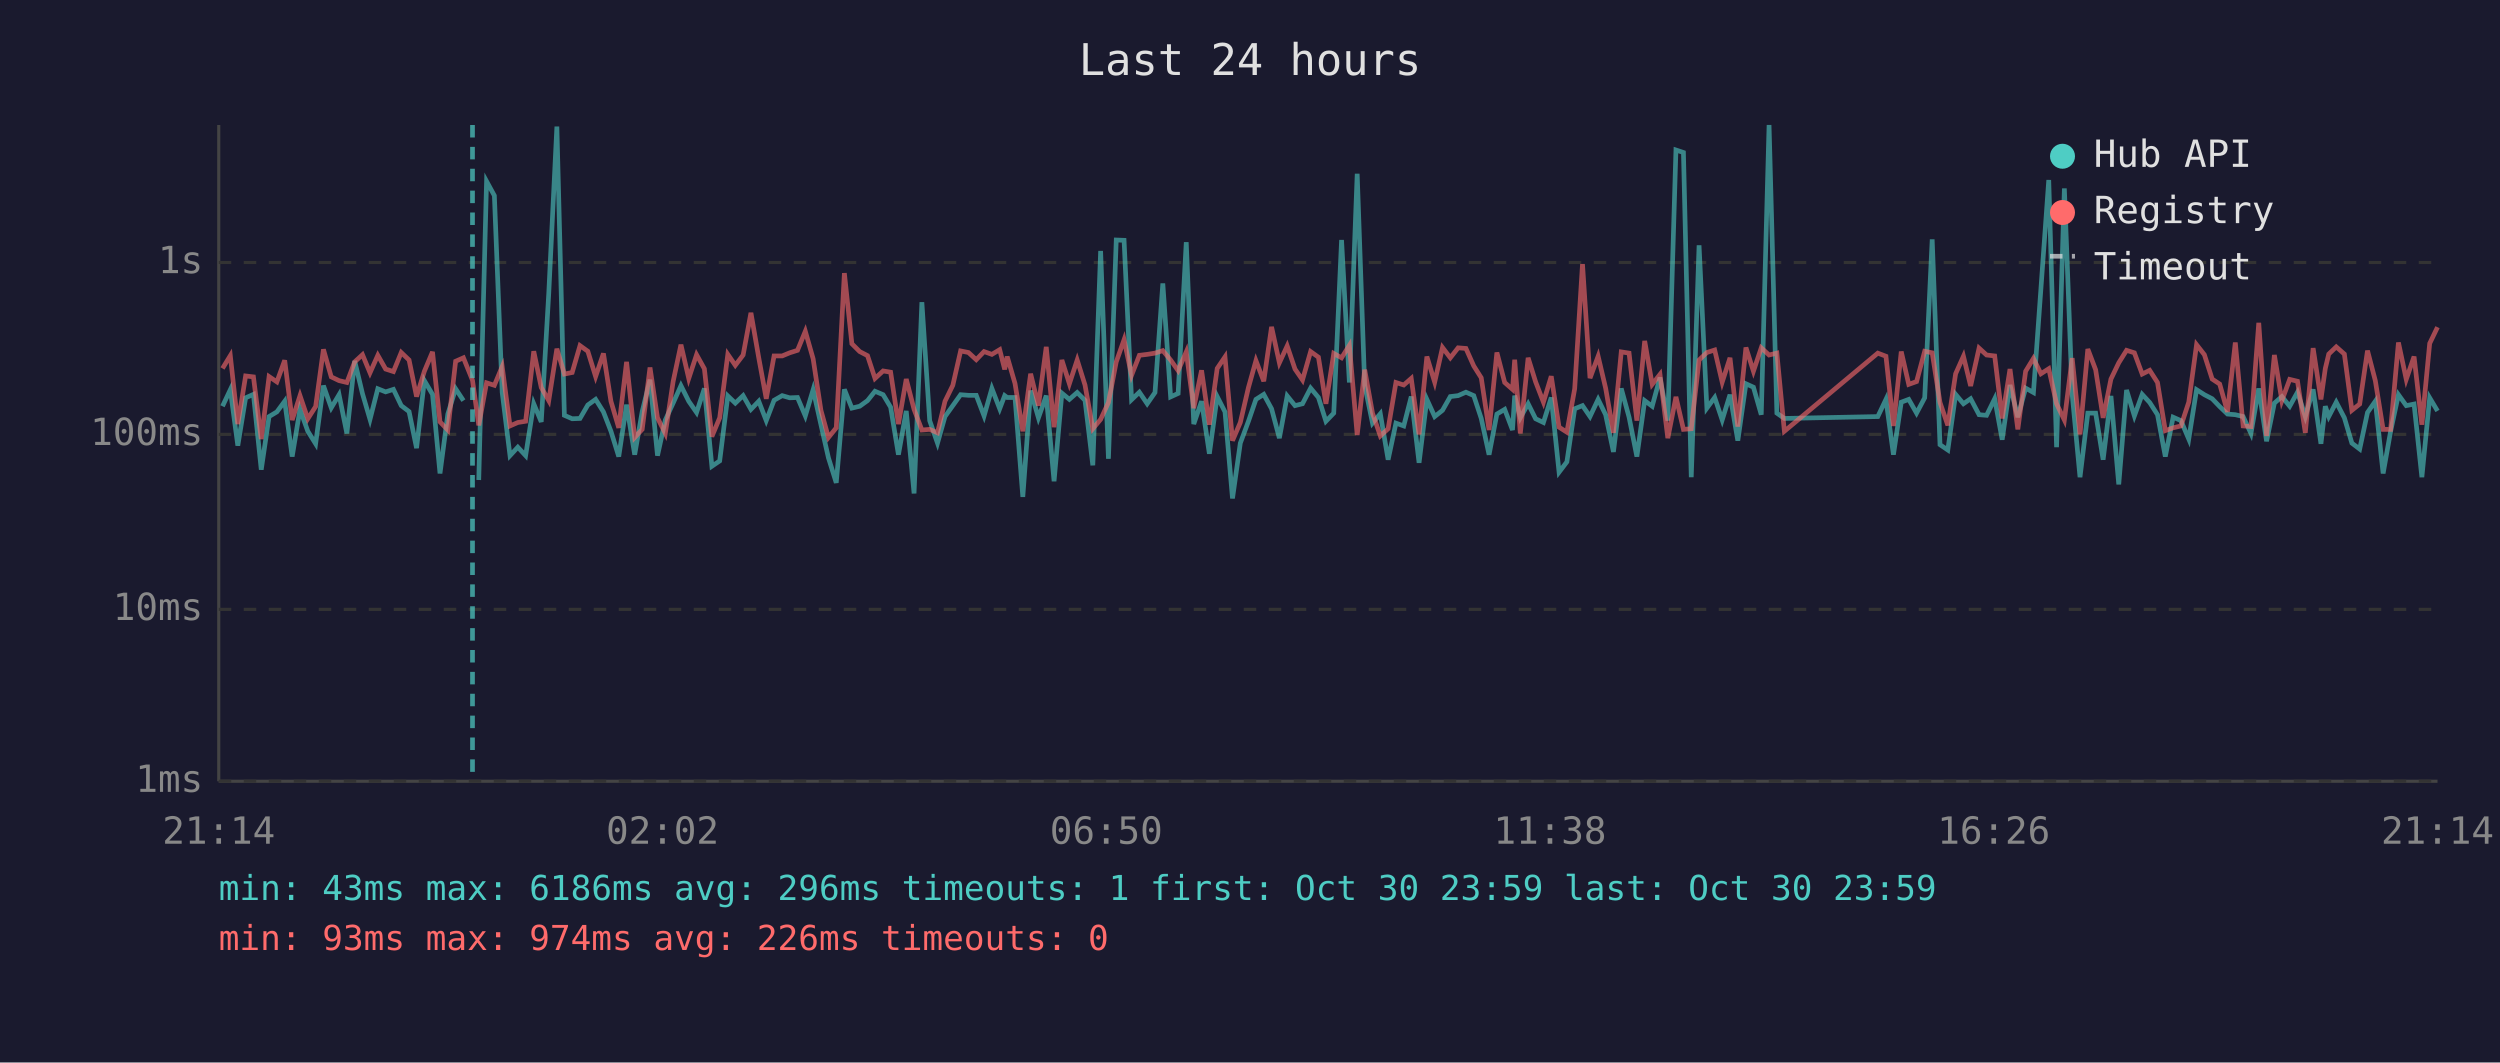
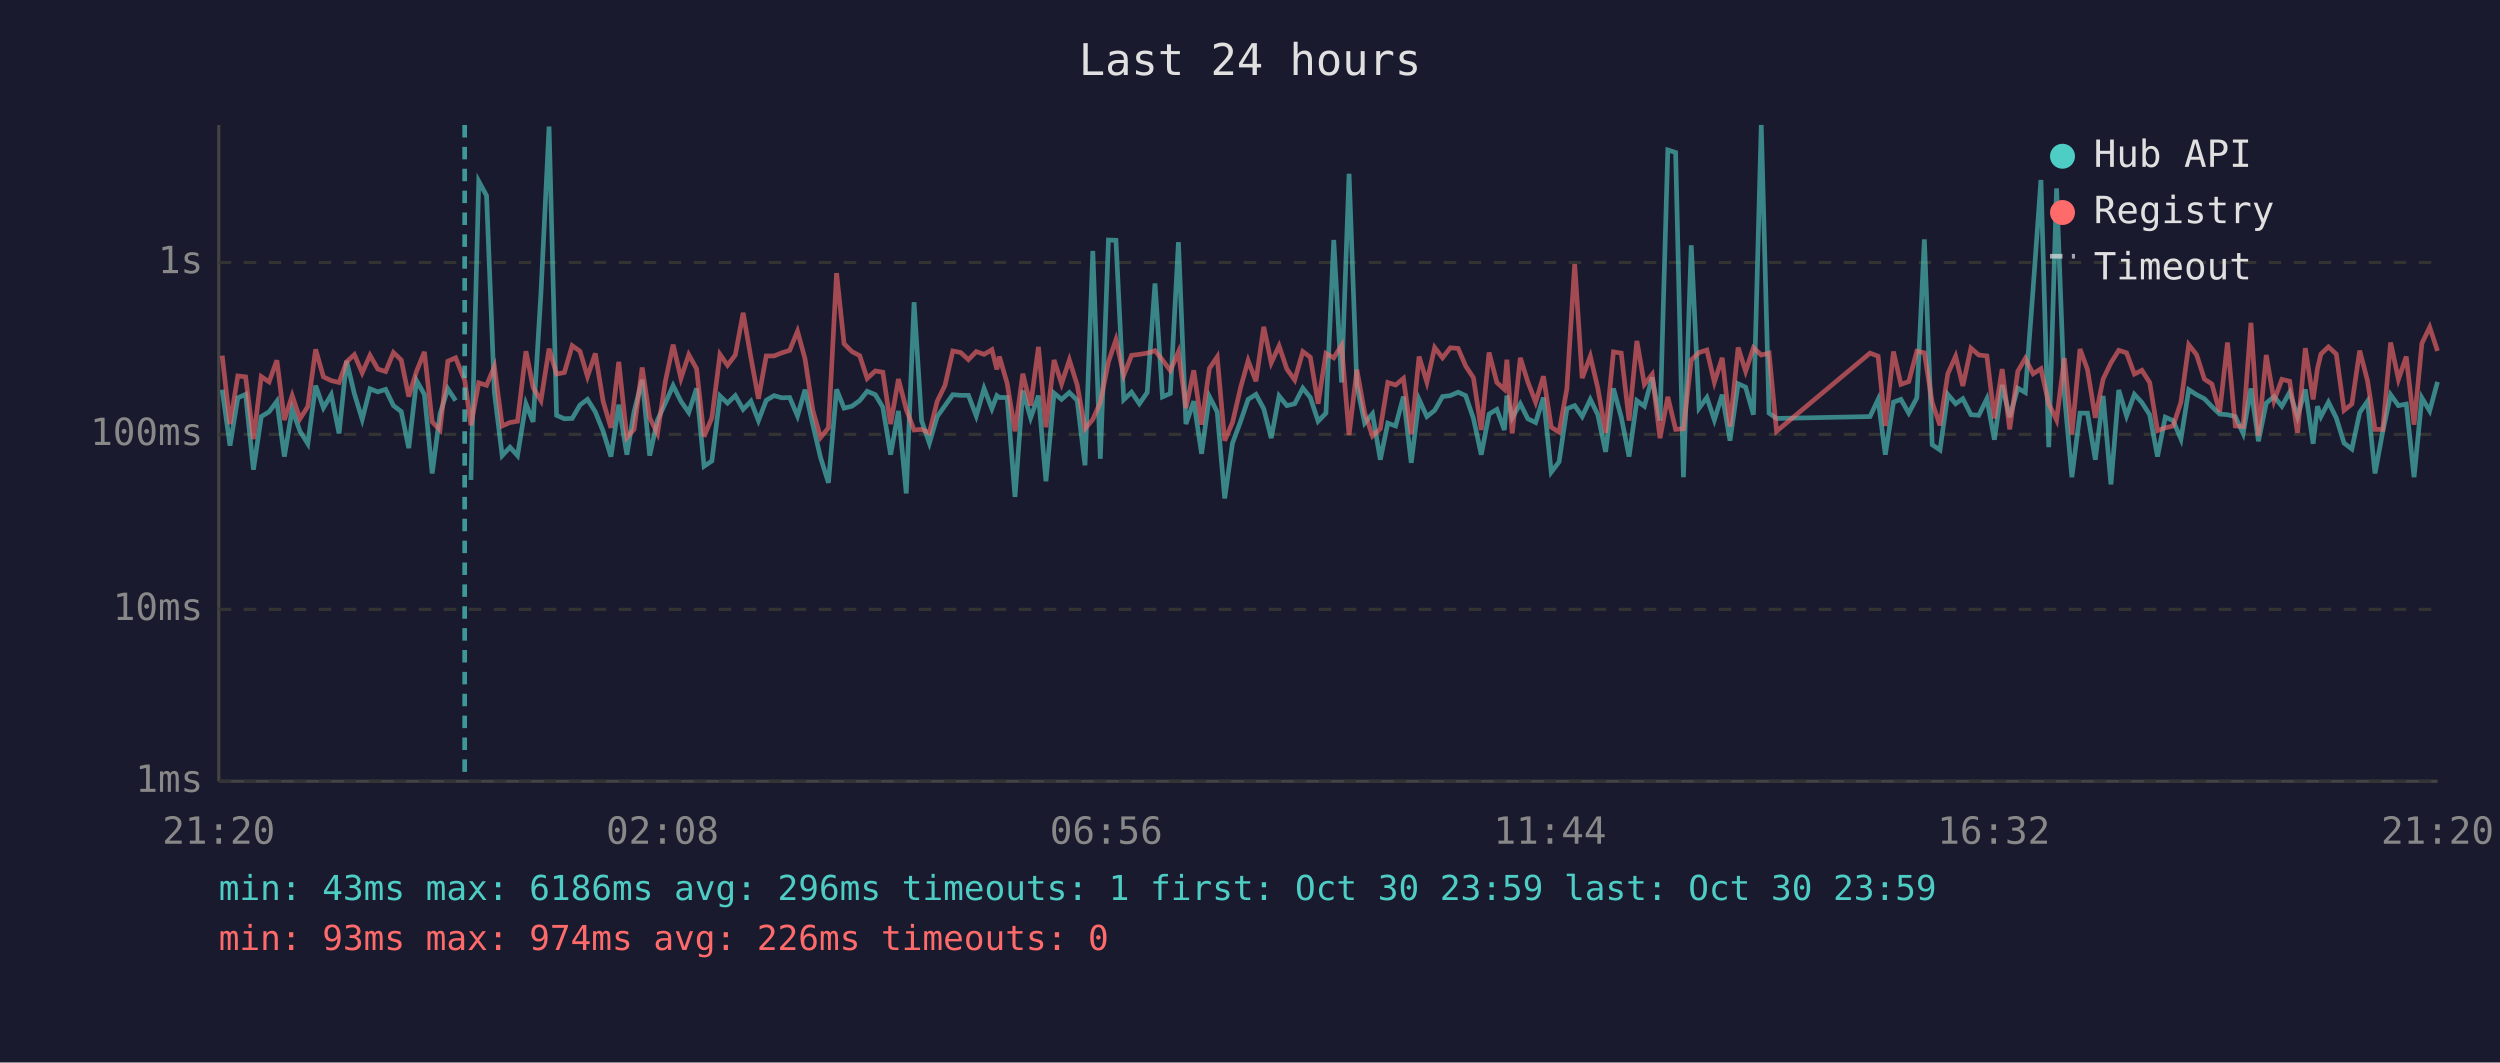
<svg xmlns="http://www.w3.org/2000/svg" viewBox="0 0 800 340" font-family="monospace" font-size="12">
  <rect width="800" height="340" fill="#1a1a2e" />
  <text x="400" y="24" fill="#e0e0e0" font-size="14" text-anchor="middle">Last 24 hours</text>
  <line x1="70" y1="40" x2="70" y2="250" stroke="#444" stroke-width="1" />
  <line x1="70" y1="250" x2="780" y2="250" stroke="#444" stroke-width="1" />
  <line x1="70" y1="250" x2="780" y2="250" stroke="#333" stroke-width="1" stroke-dasharray="4" />
  <text x="65" y="250" fill="#888" text-anchor="end" dominant-baseline="middle">1ms</text>
  <line x1="70" y1="195" x2="780" y2="195" stroke="#333" stroke-width="1" stroke-dasharray="4" />
  <text x="65" y="195" fill="#888" text-anchor="end" dominant-baseline="middle">10ms</text>
  <line x1="70" y1="139" x2="780" y2="139" stroke="#333" stroke-width="1" stroke-dasharray="4" />
  <text x="65" y="139" fill="#888" text-anchor="end" dominant-baseline="middle">100ms</text>
  <line x1="70" y1="84" x2="780" y2="84" stroke="#333" stroke-width="1" stroke-dasharray="4" />
  <text x="65" y="84" fill="#888" text-anchor="end" dominant-baseline="middle">1s</text>
-   <text x="70" y="270" fill="#888" text-anchor="middle">21:14</text>
-   <text x="212" y="270" fill="#888" text-anchor="middle">02:02</text>
-   <text x="354" y="270" fill="#888" text-anchor="middle">06:50</text>
-   <text x="496" y="270" fill="#888" text-anchor="middle">11:38</text>
-   <text x="638" y="270" fill="#888" text-anchor="middle">16:26</text>
-   <text x="780" y="270" fill="#888" text-anchor="middle">21:14</text>
-   <polyline points="71.2,130.0 73.7,124.7 76.1,142.6 78.6,127.3 81.1,126.2 83.6,150.3 86.1,133.3 88.6,131.8 91.1,128.4 93.5,146.1 96.0,131.0 98.5,138.0 101.0,142.0 103.5,123.4 106.0,130.5 108.5,126.3 111.0,138.7 113.5,115.5 116.0,126.0 118.4,134.2 120.9,124.4 123.4,125.4 125.9,124.6 128.4,129.8 130.9,131.7 133.3,143.4 135.8,121.8 138.4,126.2 140.8,151.5 143.3,132.5 145.8,124.4 148.3,128.2" fill="none" stroke="#4ecdc4" stroke-width="1.5" opacity="0.6" />
-   <polyline points="153.2,153.6 155.7,58.0 158.2,62.6 160.7,125.6 163.2,145.8 165.7,143.1 168.2,145.8 170.8,129.2 173.2,135.0 175.6,93.9 178.2,40.5 180.6,132.9 183.1,134.0 185.6,133.9 188.1,129.6 190.6,127.8 193.1,131.8 195.5,138.0 198.0,146.1 200.5,129.5 203.1,145.5 205.5,131.7 208.0,121.5 210.4,145.8 212.9,134.4 215.4,129.0 217.9,123.4 220.4,128.4 222.9,132.0 225.4,124.3 227.8,149.2 230.3,147.5 232.9,126.7 235.3,129.0 237.8,126.6 240.3,131.0 242.8,128.4 245.2,134.6 247.7,128.1 250.3,126.6 252.7,127.3 255.2,127.2 257.7,133.1 260.2,124.7 262.7,135.9 265.1,146.5 267.6,154.5 270.2,124.6 272.6,130.6 275.1,130.0 277.6,128.2 280.0,125.2 282.6,126.3 285.0,130.3 287.5,145.5 290.0,131.5 292.5,157.9 295.0,96.7 297.5,134.6 300.0,141.8 302.4,133.3 304.9,129.8 307.4,126.3 309.9,126.5 312.4,126.5 314.9,133.1 317.4,124.3 319.9,130.8 321.5,126.6 322.3,127.2 324.8,127.2 327.3,159.0 329.8,125.0 332.3,133.7 334.8,126.6 337.3,154.0 339.8,125.8 342.2,127.8 344.7,125.6 347.2,128.1 349.7,148.9 352.2,80.3 354.7,146.8 357.2,76.8 359.7,76.9 362.1,127.9 364.6,125.5 367.1,129.2 369.6,125.6 372.1,90.7 374.6,127.0 377.0,125.9 379.6,77.5 382.0,135.7 384.5,128.4 387.0,145.2 389.5,126.9 392.0,131.8 394.4,159.5 396.9,141.8 399.5,134.8 401.9,127.8 404.4,126.2 406.9,130.8 409.4,140.2 411.9,126.7 414.4,129.8 416.8,129.2 419.4,124.2 421.9,127.2 424.3,134.8 426.8,132.2 429.3,76.8 431.8,122.4 434.3,55.6 436.7,123.3 439.2,135.4 441.7,132.4 444.2,147.1 446.7,135.4 449.2,136.3 451.6,126.9 454.1,148.1 456.6,127.8 459.1,133.3 461.6,131.3 464.1,126.9 466.6,126.6 469.1,125.5 471.6,126.6 474.0,133.9 476.5,145.5 479.0,132.5 481.5,131.0 484.0,137.6 484.7,126.6 486.5,133.7 489.0,129.2 491.4,134.0 493.9,135.2 496.4,127.2 498.9,151.1 501.4,147.8 503.9,130.8 506.4,129.8 508.8,133.3 511.4,127.8 513.8,132.7 516.3,144.6 518.8,124.3 521.3,133.5 523.8,146.1 526.3,128.2 528.7,130.0 531.2,120.8 533.7,134.6 536.3,48.0 538.7,48.8 541.2,152.7 543.7,78.5 546.2,130.6 548.7,127.2 551.1,134.4 553.6,126.3 556.1,141.0 558.7,122.8 561.1,123.9 563.6,132.7 566.1,40.0 568.6,132.2 571.0,133.9 600.9,133.3 603.5,127.8 605.9,145.5 608.4,128.7 610.8,127.8 613.3,132.2 615.9,127.3 618.3,76.6 620.8,142.3 623.3,144.0 625.8,126.2 628.3,129.2 630.6,127.6 633.3,132.7 635.7,132.9 638.3,127.6 640.7,140.7 643.2,123.2 645.7,133.5 648.2,124.2 650.7,125.6 653.1,92.3 655.6,57.6 658.1,143.1 660.6,60.3 663.1,126.2 665.6,152.7 668.1,132.2 670.6,132.2 673.0,147.1 675.5,126.7 678.0,155.0 680.5,124.8 683.0,133.1 685.5,126.2 687.9,128.8 690.4,132.7 692.9,146.1 695.4,133.5 697.9,134.6 700.4,140.5 702.9,124.7 705.4,126.3 707.9,127.6 710.3,130.1 712.8,132.5 715.3,132.7 717.8,133.3 720.3,138.7 722.8,124.3 725.3,141.2 727.8,129.0 730.2,126.9 732.7,130.0 735.2,125.5 737.7,133.3 740.2,124.6 742.7,142.0 744.1,130.0 745.2,133.3 747.6,128.7 750.2,133.7 752.6,141.8 755.1,143.7 757.6,132.0 760.1,128.4 762.6,151.5 765.0,138.0 767.5,126.3 770.0,129.8 772.5,129.3 775.0,152.7 777.5,127.3 780.0,131.5" fill="none" stroke="#4ecdc4" stroke-width="1.5" opacity="0.6" />
-   <polyline points="71.2,117.9 73.7,113.8 76.1,135.7 78.6,120.3 81.1,120.6 83.6,140.5 86.1,120.5 88.6,122.2 91.1,115.3 93.5,134.4 96.0,126.6 98.5,134.0 101.0,130.1 103.5,111.8 106.0,120.6 108.5,121.8 111.0,122.4 113.5,115.8 116.0,113.5 118.4,119.3 120.9,113.7 123.4,118.1 125.9,118.9 128.4,112.8 130.9,115.2 133.3,126.9 135.8,118.8 138.4,112.6 140.8,135.0 143.3,137.6 145.8,115.6 148.3,114.5 151.2,121.7 153.2,136.1 155.7,122.5 158.2,123.3 160.7,117.3 163.2,136.3 165.7,135.2 168.2,134.8 170.8,112.4 173.2,124.0 175.6,128.2 178.2,111.6 180.6,119.7 183.1,119.2 185.6,110.6 188.1,112.4 190.6,120.5 193.1,113.1 195.5,128.4 198.0,136.9 200.5,115.8 203.1,140.0 205.5,137.4 208.0,117.6 210.4,133.7 212.9,138.7 215.4,122.1 217.9,110.3 220.4,121.1 222.9,113.5 225.4,118.0 227.8,139.7 230.3,133.7 232.9,113.4 235.3,116.9 237.8,113.6 240.3,100.1 242.8,114.5 245.2,127.6 247.7,113.9 250.3,113.9 252.7,112.9 255.2,112.1 257.7,106.0 260.2,114.8 262.7,131.3 265.1,140.0 267.6,136.9 270.2,87.4 272.6,110.0 275.1,112.5 277.6,113.8 280.0,121.1 282.6,118.7 285.0,119.1 287.5,135.7 290.0,121.3 292.5,131.0 295.0,137.6 297.5,137.4 300.0,138.5 302.4,128.4 304.9,123.3 307.4,112.3 309.9,112.8 312.4,115.1 314.9,112.5 317.4,113.4 319.9,111.9 321.5,118.2 322.3,114.1 324.8,122.7 327.3,138.0 329.8,119.6 332.3,129.8 334.8,111.0 337.3,136.7 339.8,115.2 342.2,122.8 344.7,115.2 347.2,123.2 349.7,137.2 352.2,134.2 354.7,128.8 357.2,115.8 359.7,108.7 362.1,120.1 364.6,113.7 367.1,113.4 369.6,113.0 372.1,112.2 374.6,115.2 377.0,118.6 379.6,112.6 382.0,130.6 384.5,118.5 387.0,135.9 389.5,117.9 392.0,114.2 394.4,141.0 396.9,135.2 399.5,124.0 401.9,115.4 404.4,122.0 406.9,104.6 409.4,116.1 411.9,110.7 414.4,118.1 416.8,121.6 419.4,112.5 421.9,114.3 424.3,129.2 426.8,113.1 429.3,114.5 431.8,110.5 434.3,139.2 436.7,118.3 439.2,132.2 441.7,139.5 444.2,137.2 446.7,122.4 449.2,123.2 451.6,121.1 454.1,139.0 456.6,114.1 459.1,122.3 461.6,111.2 464.1,114.5 466.6,111.3 469.1,111.5 471.6,117.1 474.0,120.9 476.5,137.6 479.0,112.8 481.5,122.4 484.0,124.6 484.7,115.1 486.5,138.7 489.0,114.5 491.4,122.2 493.9,128.7 496.4,120.4 498.9,136.7 501.4,138.3 503.9,124.4 506.4,84.5 508.8,121.0 511.4,114.0 513.8,124.2 516.3,138.5 518.8,112.6 521.3,113.0 523.8,134.6 526.3,109.1 528.7,123.0 531.2,119.8 533.7,140.2 536.3,127.0 538.7,137.4 541.2,137.2 543.7,115.2 546.2,112.8 548.7,112.0 551.1,122.3 553.6,114.5 556.1,136.5 558.7,111.2 561.1,118.8 563.6,111.3 566.1,113.6 568.6,113.0 571.0,138.0 600.9,113.0 603.5,114.0 605.9,136.3 608.4,112.5 610.8,123.0 613.3,122.1 615.9,112.4 618.3,112.9 620.8,128.8 623.3,136.1 625.8,119.6 628.3,114.0 630.6,123.5 633.3,111.4 635.7,113.6 638.3,113.9 640.7,133.9 643.2,118.1 645.7,137.4 648.2,118.8 650.7,114.7 653.1,119.6 655.6,118.0 658.1,129.2 660.6,134.4 663.1,114.6 665.6,139.0 668.1,111.7 670.6,118.3 673.0,133.7 675.5,121.3 678.0,116.1 680.5,112.1 683.0,112.9 685.5,119.7 687.9,118.5 690.4,122.4 692.9,137.8 695.4,136.9 697.9,136.3 700.4,128.7 702.9,110.3 705.4,113.5 707.9,121.3 710.3,122.9 712.8,131.8 715.3,109.6 717.8,136.3 720.3,136.5 722.8,103.3 725.3,139.5 727.8,113.6 730.2,128.2 732.7,121.4 735.2,122.0 737.7,138.5 740.2,111.4 742.7,127.8 744.1,117.9 745.2,113.3 747.6,111.0 750.2,113.3 752.6,131.3 755.1,129.3 757.6,112.2 760.1,121.8 762.6,137.4 765.0,137.4 767.5,109.6 770.0,121.4 772.5,114.1 775.0,135.9 777.5,109.9 780.0,104.7" fill="none" stroke="#ff6b6b" stroke-width="1.5" opacity="0.6" />
-   <line x1="151.2" y1="40" x2="151.2" y2="250" stroke="#4ecdc4" stroke-width="1.5" stroke-dasharray="4,3" opacity="0.7" />
+   <text x="70" y="270" fill="#888" text-anchor="middle">21:20</text>
+   <text x="212" y="270" fill="#888" text-anchor="middle">02:08</text>
+   <text x="354" y="270" fill="#888" text-anchor="middle">06:56</text>
+   <text x="496" y="270" fill="#888" text-anchor="middle">11:44</text>
+   <text x="638" y="270" fill="#888" text-anchor="middle">16:32</text>
+   <text x="780" y="270" fill="#888" text-anchor="middle">21:20</text>
+   <polyline points="71.1,124.7 73.6,142.6 76.1,127.3 78.6,126.2 81.1,150.3 83.6,133.3 86.1,131.8 88.6,128.4 91.0,146.1 93.5,131.0 96.0,138.0 98.5,142.0 101.0,123.4 103.5,130.5 106.0,126.3 108.5,138.7 110.9,115.5 113.4,126.0 115.9,134.2 118.4,124.4 120.9,125.4 123.4,124.6 125.9,129.8 128.4,131.7 130.8,143.4 133.3,121.8 135.8,126.2 138.3,151.5 140.8,132.5 143.3,124.4 145.8,128.2" fill="none" stroke="#4ecdc4" stroke-width="1.5" opacity="0.6" />
+   <polyline points="150.7,153.6 153.2,58.0 155.7,62.6 158.2,125.6 160.7,145.8 163.2,143.1 165.6,145.8 168.3,129.2 170.6,135.0 173.1,93.9 175.7,40.5 178.1,132.9 180.6,134.0 183.1,133.9 185.6,129.6 188.0,127.8 190.5,131.8 193.0,138.0 195.5,146.1 198.0,129.5 200.6,145.5 202.9,131.7 205.5,121.5 207.9,145.8 210.4,134.4 212.9,129.0 215.4,123.4 217.9,128.4 220.4,132.0 222.9,124.3 225.3,149.2 227.8,147.5 230.4,126.7 232.8,129.0 235.3,126.6 237.8,131.0 240.3,128.4 242.7,134.6 245.2,128.1 247.7,126.6 250.2,127.3 252.7,127.2 255.2,133.1 257.6,124.7 260.1,135.9 262.6,146.5 265.1,154.5 267.7,124.6 270.1,130.6 272.6,130.0 275.1,128.2 277.5,125.2 280.1,126.3 282.5,130.3 285.0,145.5 287.5,131.5 290.0,157.9 292.5,96.7 294.9,134.6 297.4,141.8 299.9,133.3 302.4,129.8 304.9,126.3 307.4,126.5 309.9,126.5 312.4,133.1 314.9,124.3 317.4,130.8 319.0,126.6 319.8,127.2 322.3,127.2 324.8,159.0 327.3,125.0 329.8,133.7 332.3,126.6 334.7,154.0 337.3,125.8 339.7,127.8 342.2,125.6 344.7,128.1 347.2,148.9 349.7,80.3 352.1,146.8 354.7,76.8 357.1,76.9 359.6,127.9 362.1,125.5 364.6,129.2 367.1,125.6 369.6,90.7 372.0,127.0 374.5,125.9 377.1,77.5 379.5,135.7 382.0,128.4 384.5,145.2 387.0,126.9 389.5,131.8 391.9,159.5 394.4,141.8 397.0,134.8 399.4,127.8 401.9,126.2 404.4,130.8 406.8,140.2 409.3,126.7 411.8,129.8 414.3,129.2 416.9,124.2 419.3,127.2 421.8,134.8 424.3,132.2 426.8,76.8 429.3,122.4 431.7,55.6 434.2,123.3 436.7,135.4 439.2,132.4 441.7,147.1 444.1,135.4 446.6,136.3 449.1,126.9 451.6,148.1 454.1,127.8 456.6,133.3 459.1,131.3 461.6,126.9 464.1,126.6 466.6,125.5 469.0,126.6 471.5,133.9 474.0,145.5 476.5,132.5 479.0,131.0 481.4,137.6 482.2,126.6 483.9,133.7 486.5,129.2 488.9,134.0 491.4,135.2 493.9,127.2 496.4,151.1 498.9,147.8 501.4,130.8 503.9,129.8 506.3,133.3 508.9,127.8 511.3,132.7 513.8,144.6 516.3,124.3 518.8,133.5 521.3,146.1 523.8,128.2 526.2,130.0 528.7,120.8 531.2,134.6 533.7,48.0 536.2,48.8 538.7,152.7 541.2,78.5 543.7,130.6 546.2,127.2 548.6,134.4 551.1,126.3 553.6,141.0 556.2,122.8 558.6,123.9 561.1,132.7 563.6,40.0 566.1,132.2 568.5,133.9 598.4,133.3 601.0,127.8 603.3,145.5 605.9,128.7 608.3,127.8 610.8,132.2 613.4,127.3 615.8,76.6 618.3,142.3 620.8,144.0 623.3,126.2 625.8,129.2 628.1,127.6 630.7,132.7 633.2,132.9 635.8,127.6 638.2,140.7 640.7,123.2 643.1,133.5 645.7,124.2 648.1,125.6 650.6,92.3 653.1,57.6 655.6,143.1 658.1,60.3 660.6,126.2 663.0,152.7 665.6,132.2 668.0,132.2 670.5,147.1 673.0,126.7 675.5,155.0 678.0,124.8 680.5,133.1 683.0,126.2 685.4,128.8 687.9,132.7 690.4,146.1 692.9,133.5 695.4,134.6 697.9,140.5 700.4,124.7 702.9,126.3 705.4,127.6 707.8,130.1 710.3,132.5 712.8,132.7 715.3,133.3 717.8,138.7 720.3,124.3 722.7,141.2 725.2,129.0 727.7,126.9 730.2,130.0 732.7,125.5 735.2,133.3 737.7,124.6 740.2,142.0 741.6,130.0 742.7,133.3 745.1,128.7 747.6,133.7 750.1,141.8 752.6,143.7 755.1,132.0 757.6,128.4 760.0,151.5 762.5,138.0 765.0,126.3 767.5,129.8 770.0,129.3 772.5,152.7 775.0,127.3 777.5,131.5 780.0,122.2" fill="none" stroke="#4ecdc4" stroke-width="1.5" opacity="0.6" />
+   <polyline points="71.1,113.8 73.6,135.7 76.1,120.3 78.6,120.6 81.1,140.5 83.6,120.5 86.1,122.2 88.6,115.3 91.0,134.4 93.5,126.6 96.0,134.0 98.5,130.1 101.0,111.8 103.5,120.6 106.0,121.8 108.5,122.4 110.9,115.8 113.4,113.5 115.9,119.3 118.4,113.7 120.9,118.1 123.4,118.9 125.9,112.8 128.4,115.2 130.8,126.9 133.3,118.8 135.8,112.6 138.3,135.0 140.8,137.6 143.3,115.6 145.8,114.5 148.7,121.7 150.7,136.1 153.2,122.5 155.7,123.3 158.2,117.3 160.7,136.3 163.2,135.2 165.6,134.8 168.3,112.4 170.6,124.0 173.1,128.2 175.7,111.6 178.1,119.7 180.6,119.2 183.1,110.6 185.6,112.4 188.0,120.5 190.5,113.1 193.0,128.4 195.5,136.9 198.0,115.8 200.6,140.0 202.9,137.4 205.5,117.6 207.9,133.7 210.4,138.7 212.9,122.1 215.4,110.3 217.9,121.1 220.4,113.5 222.9,118.0 225.3,139.7 227.8,133.7 230.4,113.4 232.8,116.9 235.3,113.6 237.8,100.1 240.3,114.5 242.7,127.6 245.2,113.9 247.7,113.9 250.2,112.9 252.7,112.1 255.2,106.0 257.6,114.8 260.1,131.3 262.6,140.0 265.1,136.9 267.7,87.4 270.1,110.0 272.6,112.5 275.1,113.8 277.5,121.1 280.1,118.7 282.5,119.1 285.0,135.7 287.5,121.3 290.0,131.0 292.5,137.6 294.9,137.4 297.4,138.5 299.9,128.4 302.4,123.3 304.9,112.3 307.4,112.8 309.9,115.1 312.4,112.5 314.9,113.4 317.4,111.9 319.0,118.2 319.8,114.1 322.3,122.7 324.8,138.0 327.3,119.6 329.8,129.8 332.3,111.0 334.7,136.7 337.3,115.2 339.7,122.8 342.2,115.2 344.7,123.2 347.2,137.2 349.7,134.2 352.1,128.8 354.7,115.8 357.1,108.7 359.6,120.1 362.1,113.7 364.6,113.4 367.1,113.0 369.6,112.2 372.0,115.2 374.5,118.6 377.1,112.6 379.5,130.6 382.0,118.5 384.5,135.9 387.0,117.9 389.5,114.2 391.9,141.0 394.4,135.2 397.0,124.0 399.4,115.4 401.9,122.0 404.4,104.6 406.8,116.1 409.3,110.7 411.8,118.1 414.3,121.6 416.9,112.5 419.3,114.3 421.8,129.2 424.3,113.1 426.8,114.5 429.3,110.5 431.7,139.2 434.2,118.3 436.7,132.2 439.2,139.5 441.7,137.2 444.1,122.4 446.6,123.2 449.1,121.1 451.6,139.0 454.1,114.1 456.6,122.3 459.1,111.2 461.6,114.5 464.1,111.3 466.6,111.5 469.0,117.1 471.5,120.9 474.0,137.6 476.5,112.8 479.0,122.4 481.4,124.6 482.2,115.1 483.9,138.7 486.5,114.5 488.9,122.2 491.4,128.7 493.9,120.4 496.4,136.7 498.9,138.3 501.4,124.4 503.9,84.5 506.3,121.0 508.9,114.0 511.3,124.2 513.8,138.5 516.3,112.6 518.8,113.0 521.3,134.6 523.8,109.1 526.2,123.0 528.7,119.8 531.2,140.2 533.7,127.0 536.2,137.4 538.7,137.2 541.2,115.2 543.7,112.8 546.2,112.0 548.6,122.3 551.1,114.5 553.6,136.5 556.2,111.2 558.6,118.8 561.1,111.3 563.6,113.6 566.1,113.0 568.5,138.0 598.4,113.0 601.0,114.0 603.3,136.3 605.9,112.5 608.3,123.0 610.8,122.1 613.4,112.4 615.8,112.9 618.3,128.8 620.8,136.1 623.3,119.6 625.8,114.0 628.1,123.5 630.7,111.4 633.2,113.6 635.8,113.9 638.2,133.9 640.7,118.1 643.1,137.4 645.7,118.8 648.1,114.7 650.6,119.6 653.1,118.0 655.6,129.2 658.1,134.4 660.6,114.6 663.0,139.0 665.6,111.7 668.0,118.3 670.5,133.7 673.0,121.3 675.5,116.1 678.0,112.1 680.5,112.9 683.0,119.7 685.4,118.5 687.9,122.4 690.4,137.8 692.9,136.9 695.4,136.3 697.9,128.7 700.4,110.3 702.9,113.5 705.4,121.3 707.8,122.9 710.3,131.8 712.8,109.6 715.3,136.3 717.8,136.5 720.3,103.3 722.7,139.5 725.2,113.6 727.7,128.2 730.2,121.4 732.7,122.0 735.2,138.5 737.7,111.4 740.2,127.8 741.6,117.9 742.7,113.3 745.1,111.0 747.6,113.3 750.1,131.3 752.6,129.3 755.1,112.2 757.6,121.8 760.0,137.4 762.5,137.4 765.0,109.6 767.5,121.4 770.0,114.1 772.5,135.9 775.0,109.9 777.5,104.7 780.0,112.3" fill="none" stroke="#ff6b6b" stroke-width="1.5" opacity="0.6" />
+   <line x1="148.7" y1="40" x2="148.7" y2="250" stroke="#4ecdc4" stroke-width="1.5" stroke-dasharray="4,3" opacity="0.7" />
  <circle cx="660" cy="50" r="4" fill="#4ecdc4" />
  <text x="670" y="50" fill="#e0e0e0" dominant-baseline="middle">Hub API</text>
  <circle cx="660" cy="68" r="4" fill="#ff6b6b" />
  <text x="670" y="68" fill="#e0e0e0" dominant-baseline="middle">Registry</text>
  <line x1="656" y1="82" x2="664" y2="82" stroke="#e0e0e0" stroke-width="1.5" stroke-dasharray="4,3" opacity="0.7" />
  <text x="670" y="86" fill="#e0e0e0" dominant-baseline="middle">Timeout</text>
  <text x="70" y="288" fill="#4ecdc4" font-size="11">min: 43ms  max: 6186ms  avg: 296ms  timeouts: 1  first: Oct 30 23:59  last: Oct 30 23:59</text>
  <text x="70" y="304" fill="#ff6b6b" font-size="11">min: 93ms  max: 974ms  avg: 226ms  timeouts: 0</text>
</svg>
